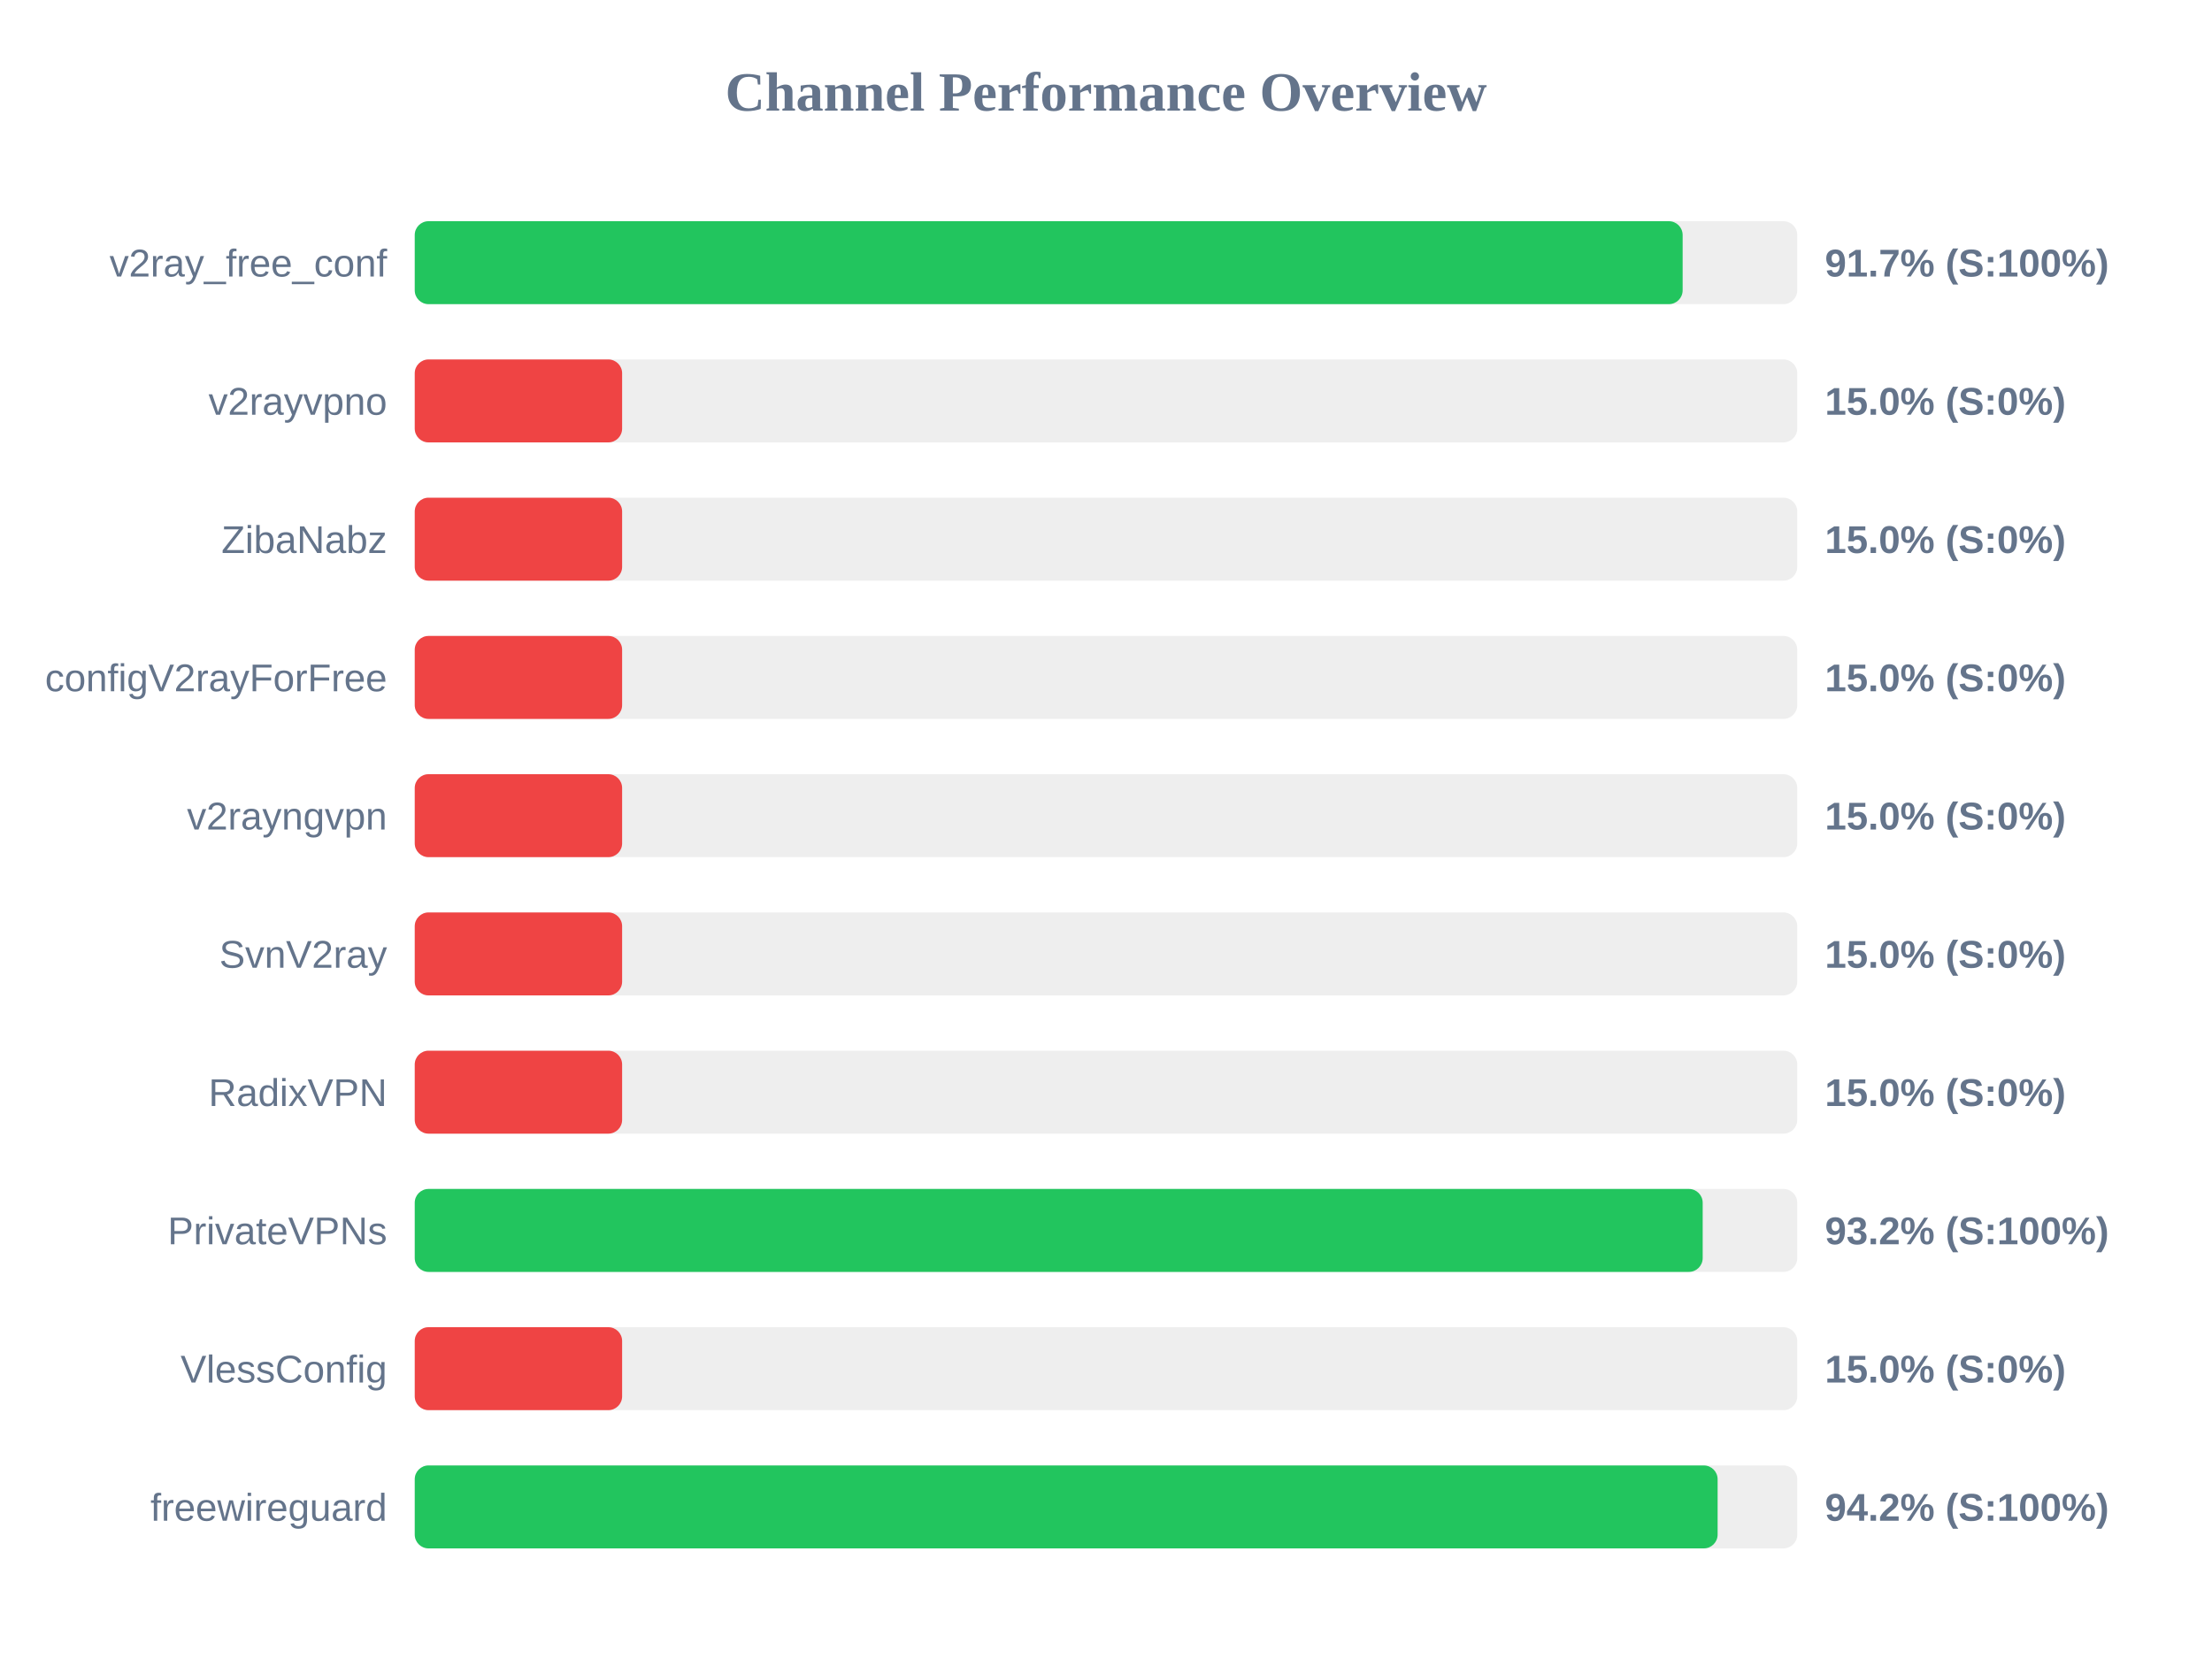
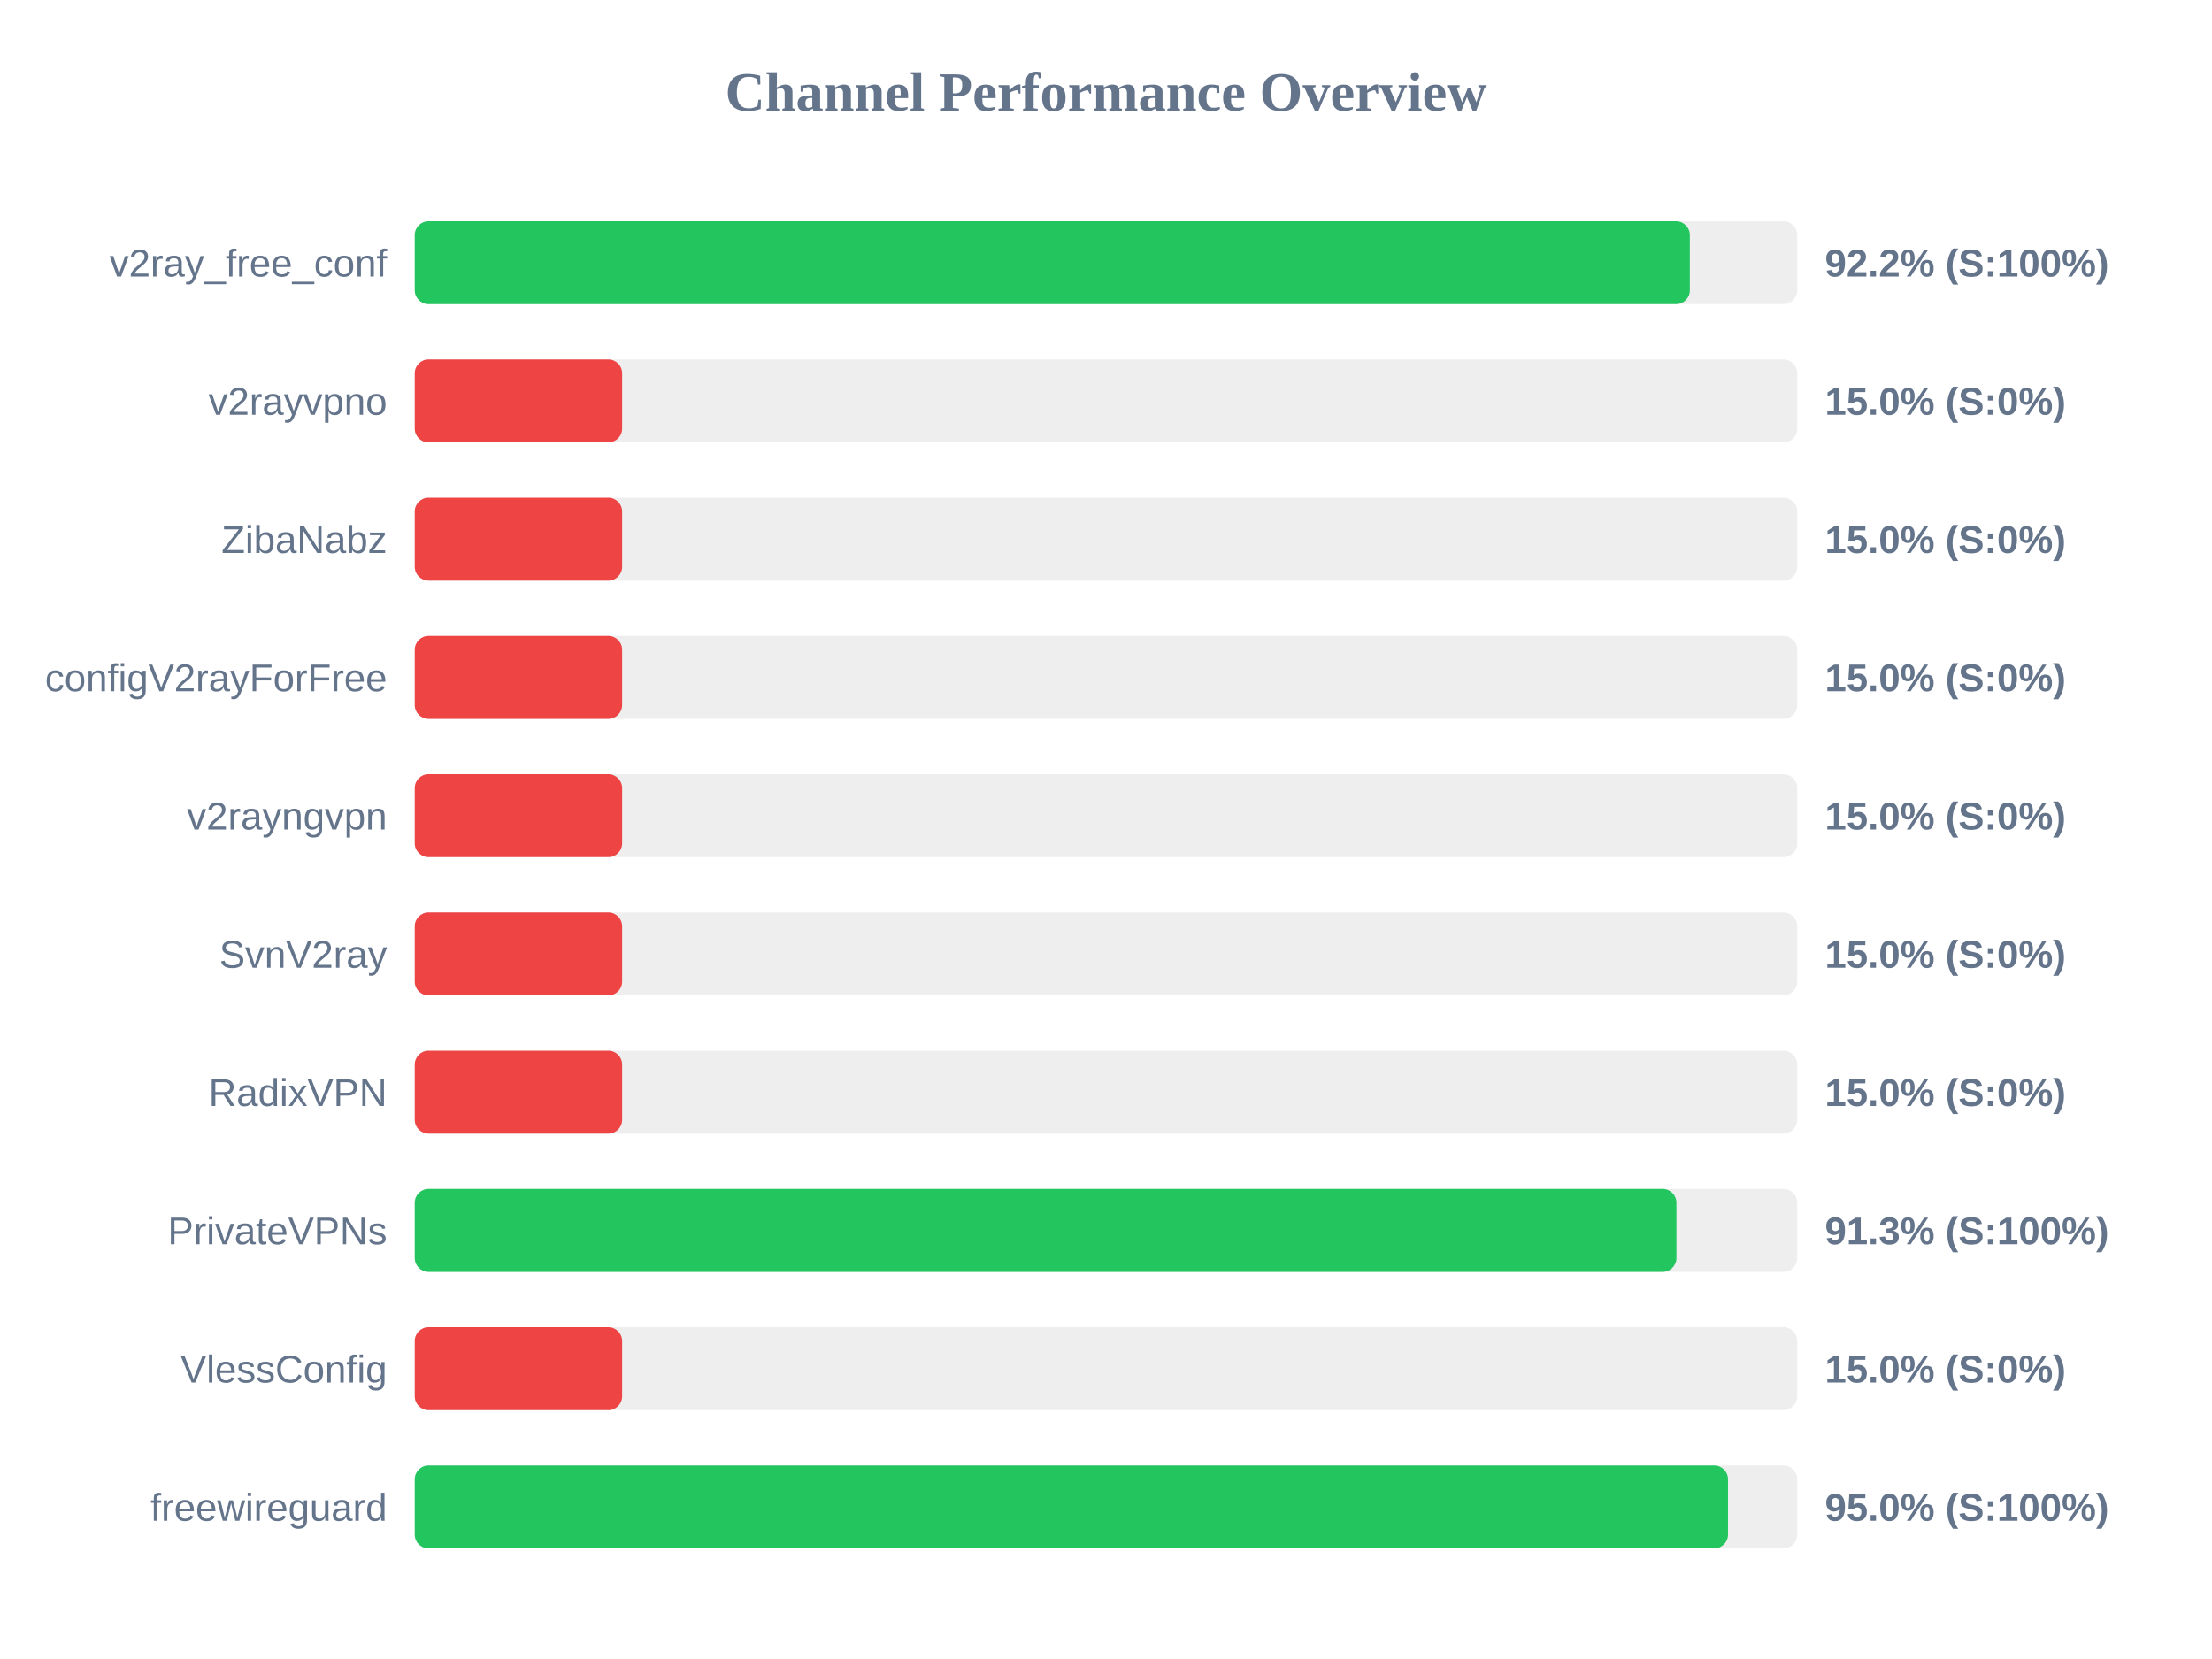
<svg xmlns="http://www.w3.org/2000/svg" width="800" height="600" version="1.1">
  <style>
        .row { font: 14px Arial; fill: #64748b; }
        .score { font: bold 14px Arial; fill: #64748b; }
    </style>
  <text x="400" y="40" text-anchor="middle" font-size="20px" font-weight="bold" fill="#64748b">Channel Performance Overview</text>
  <rect x="150" y="80" width="500" height="30" fill="#eee" rx="5" />
-   <rect x="150" y="80" width="458.55" height="30" fill="#22c55e" rx="5" />
+   <rect x="150" y="80" width="461.15" height="30" fill="#22c55e" rx="5" />
  <text x="140" y="100" text-anchor="end" class="row">v2ray_free_conf</text>
-   <text x="660" y="100" text-anchor="start" class="score">91.7% (S:100%)</text>
+   <text x="660" y="100" text-anchor="start" class="score">92.2% (S:100%)</text>
  <rect x="150" y="130" width="500" height="30" fill="#eee" rx="5" />
  <rect x="150" y="130" width="75.0" height="30" fill="#ef4444" rx="5" />
  <text x="140" y="150" text-anchor="end" class="row">v2rayvpno</text>
  <text x="660" y="150" text-anchor="start" class="score">15.0% (S:0%)</text>
  <rect x="150" y="180" width="500" height="30" fill="#eee" rx="5" />
  <rect x="150" y="180" width="75.0" height="30" fill="#ef4444" rx="5" />
  <text x="140" y="200" text-anchor="end" class="row">ZibaNabz</text>
  <text x="660" y="200" text-anchor="start" class="score">15.0% (S:0%)</text>
  <rect x="150" y="230" width="500" height="30" fill="#eee" rx="5" />
  <rect x="150" y="230" width="75.0" height="30" fill="#ef4444" rx="5" />
  <text x="140" y="250" text-anchor="end" class="row">configV2rayForFree</text>
  <text x="660" y="250" text-anchor="start" class="score">15.0% (S:0%)</text>
  <rect x="150" y="280" width="500" height="30" fill="#eee" rx="5" />
  <rect x="150" y="280" width="75.0" height="30" fill="#ef4444" rx="5" />
  <text x="140" y="300" text-anchor="end" class="row">v2rayngvpn</text>
  <text x="660" y="300" text-anchor="start" class="score">15.0% (S:0%)</text>
  <rect x="150" y="330" width="500" height="30" fill="#eee" rx="5" />
  <rect x="150" y="330" width="75.0" height="30" fill="#ef4444" rx="5" />
  <text x="140" y="350" text-anchor="end" class="row">SvnV2ray</text>
  <text x="660" y="350" text-anchor="start" class="score">15.0% (S:0%)</text>
  <rect x="150" y="380" width="500" height="30" fill="#eee" rx="5" />
  <rect x="150" y="380" width="75.0" height="30" fill="#ef4444" rx="5" />
  <text x="140" y="400" text-anchor="end" class="row">RadixVPN</text>
  <text x="660" y="400" text-anchor="start" class="score">15.0% (S:0%)</text>
  <rect x="150" y="430" width="500" height="30" fill="#eee" rx="5" />
-   <rect x="150" y="430" width="465.8" height="30" fill="#22c55e" rx="5" />
+   <rect x="150" y="430" width="456.3" height="30" fill="#22c55e" rx="5" />
  <text x="140" y="450" text-anchor="end" class="row">PrivateVPNs</text>
-   <text x="660" y="450" text-anchor="start" class="score">93.2% (S:100%)</text>
+   <text x="660" y="450" text-anchor="start" class="score">91.3% (S:100%)</text>
  <rect x="150" y="480" width="500" height="30" fill="#eee" rx="5" />
  <rect x="150" y="480" width="75.0" height="30" fill="#ef4444" rx="5" />
  <text x="140" y="500" text-anchor="end" class="row">VlessConfig</text>
  <text x="660" y="500" text-anchor="start" class="score">15.0% (S:0%)</text>
  <rect x="150" y="530" width="500" height="30" fill="#eee" rx="5" />
-   <rect x="150" y="530" width="471.2" height="30" fill="#22c55e" rx="5" />
+   <rect x="150" y="530" width="474.95" height="30" fill="#22c55e" rx="5" />
  <text x="140" y="550" text-anchor="end" class="row">freewireguard</text>
-   <text x="660" y="550" text-anchor="start" class="score">94.2% (S:100%)</text>
+   <text x="660" y="550" text-anchor="start" class="score">95.0% (S:100%)</text>
</svg>
